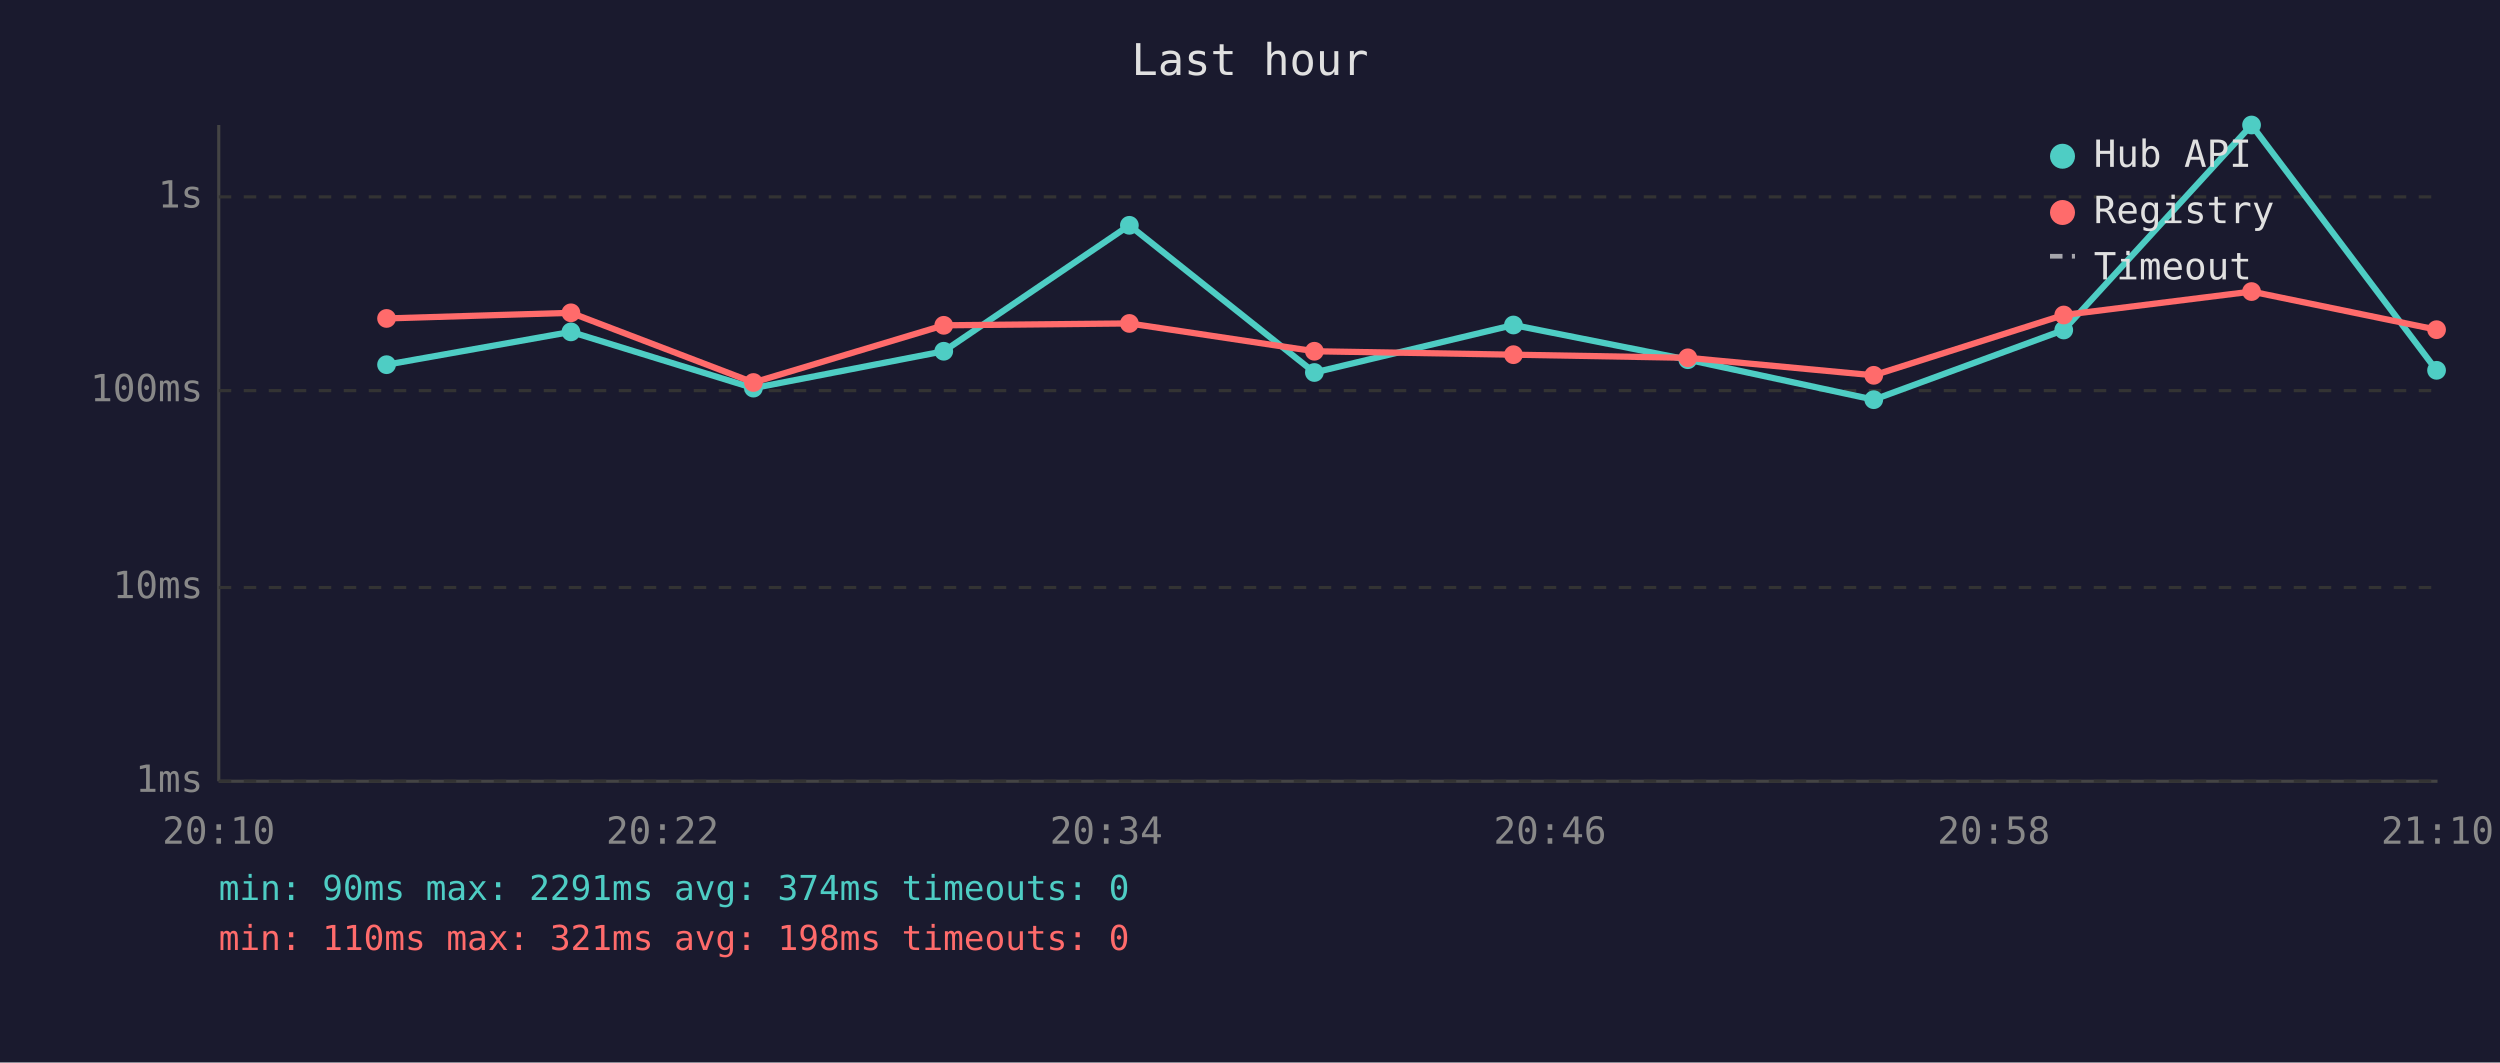
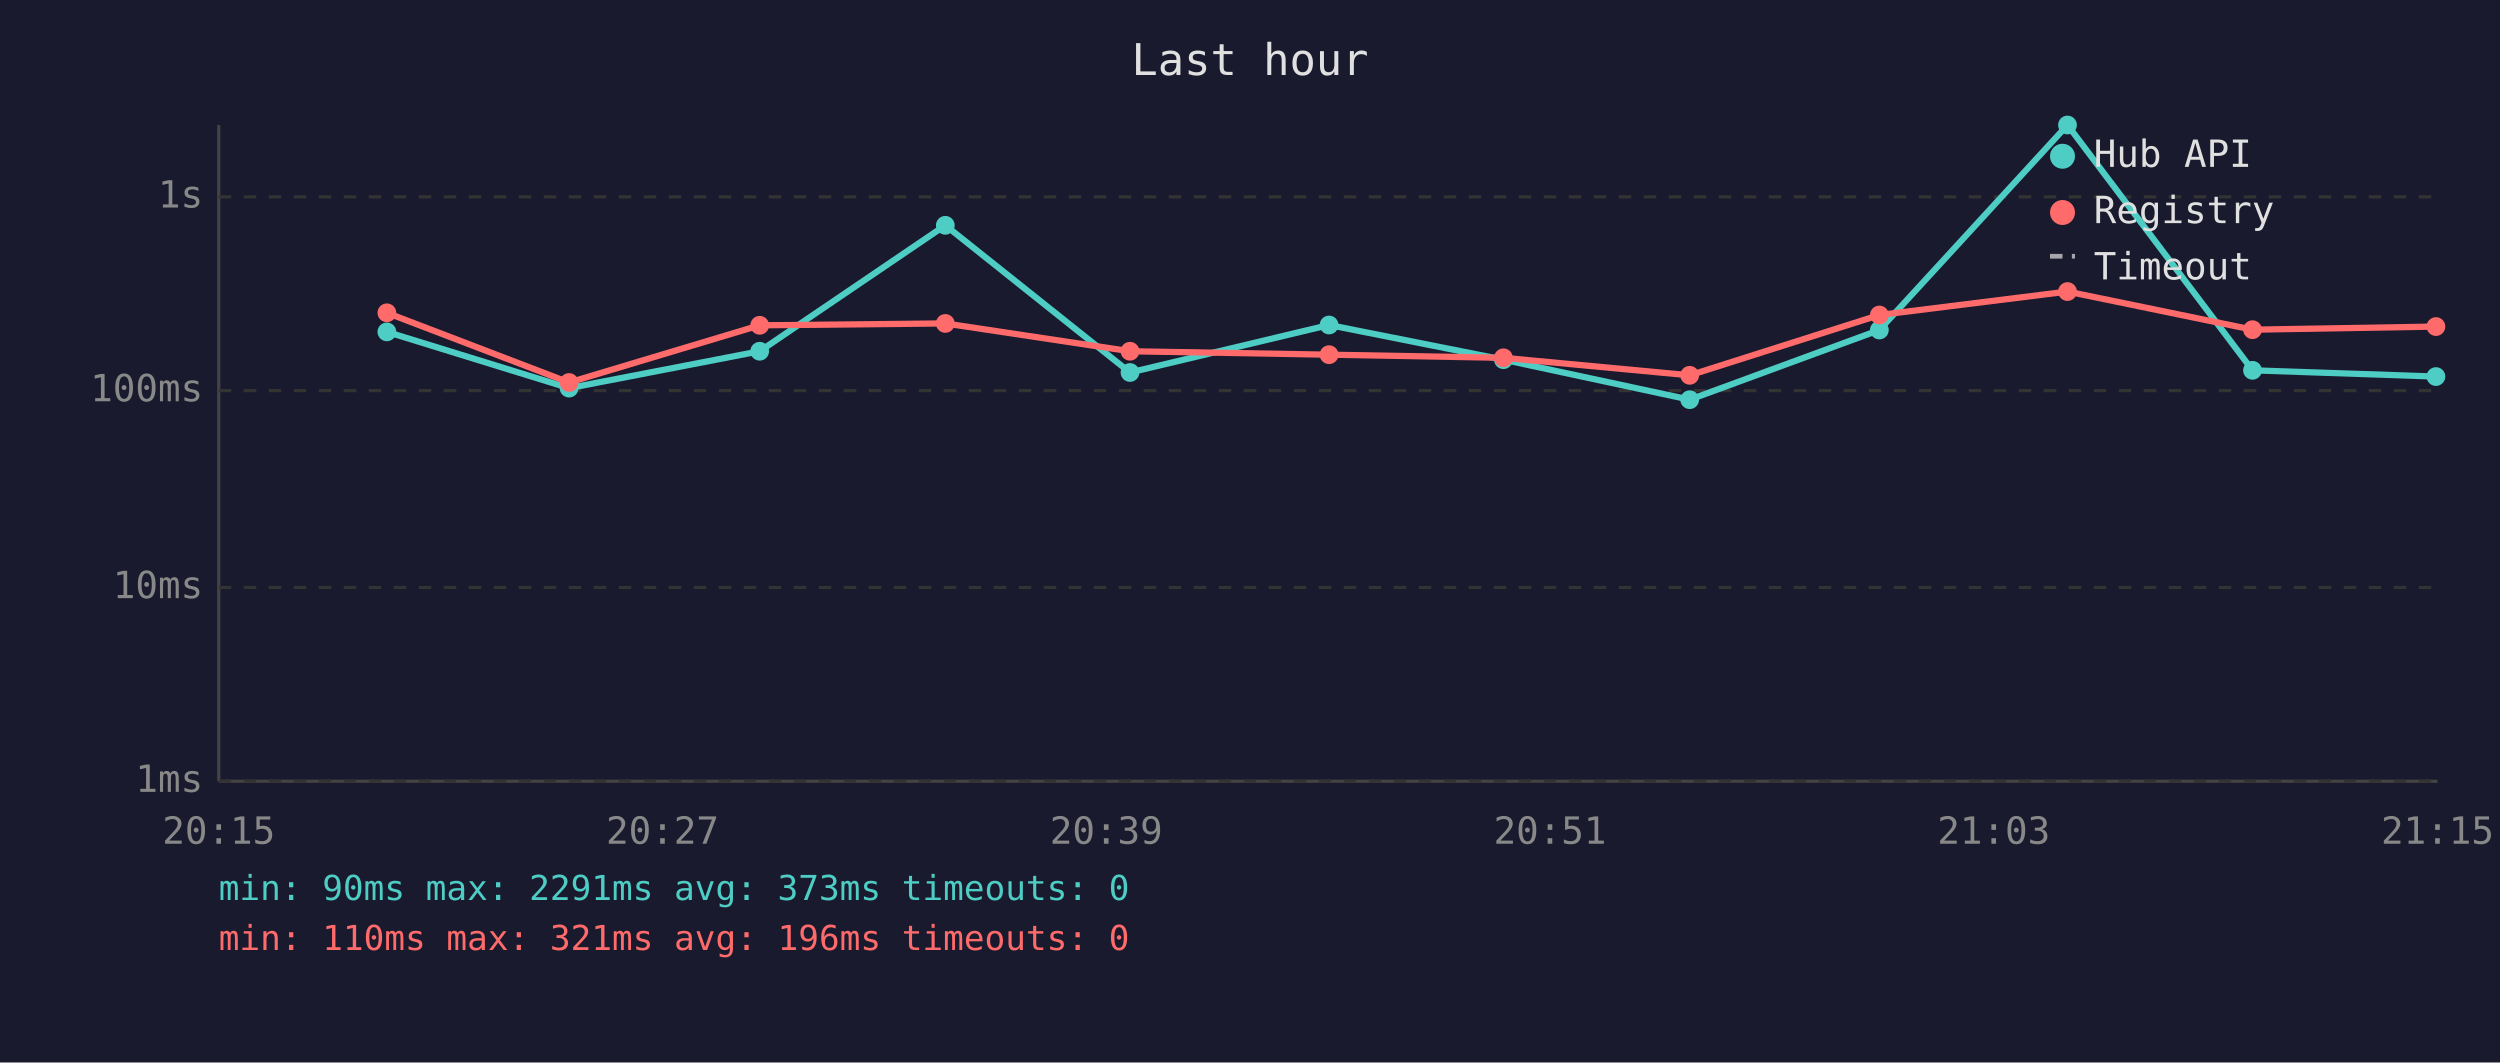
<svg xmlns="http://www.w3.org/2000/svg" viewBox="0 0 800 340" font-family="monospace" font-size="12">
  <rect width="800" height="340" fill="#1a1a2e" />
  <text x="400" y="24" fill="#e0e0e0" font-size="14" text-anchor="middle">Last hour</text>
  <line x1="70" y1="40" x2="70" y2="250" stroke="#444" stroke-width="1" />
  <line x1="70" y1="250" x2="780" y2="250" stroke="#444" stroke-width="1" />
  <line x1="70" y1="250" x2="780" y2="250" stroke="#333" stroke-width="1" stroke-dasharray="4" />
  <text x="65" y="250" fill="#888" text-anchor="end" dominant-baseline="middle">1ms</text>
  <line x1="70" y1="188" x2="780" y2="188" stroke="#333" stroke-width="1" stroke-dasharray="4" />
  <text x="65" y="188" fill="#888" text-anchor="end" dominant-baseline="middle">10ms</text>
  <line x1="70" y1="125" x2="780" y2="125" stroke="#333" stroke-width="1" stroke-dasharray="4" />
  <text x="65" y="125" fill="#888" text-anchor="end" dominant-baseline="middle">100ms</text>
  <line x1="70" y1="63" x2="780" y2="63" stroke="#333" stroke-width="1" stroke-dasharray="4" />
  <text x="65" y="63" fill="#888" text-anchor="end" dominant-baseline="middle">1s</text>
-   <text x="70" y="270" fill="#888" text-anchor="middle">20:10</text>
-   <text x="212" y="270" fill="#888" text-anchor="middle">20:22</text>
-   <text x="354" y="270" fill="#888" text-anchor="middle">20:34</text>
-   <text x="496" y="270" fill="#888" text-anchor="middle">20:46</text>
-   <text x="638" y="270" fill="#888" text-anchor="middle">20:58</text>
-   <text x="780" y="270" fill="#888" text-anchor="middle">21:10</text>
-   <polyline points="123.7,116.7 182.7,106.2 241.1,124.2 302.0,112.4 361.4,72.1 420.6,119.2 484.3,104.0 540.1,115.1 599.6,127.9 660.4,105.6 720.5,40.0 779.7,118.5" fill="none" stroke="#4ecdc4" stroke-width="2" opacity="1" />
-   <circle cx="123.7" cy="116.7" r="3" fill="#4ecdc4" />
-   <circle cx="182.7" cy="106.2" r="3" fill="#4ecdc4" />
-   <circle cx="241.1" cy="124.2" r="3" fill="#4ecdc4" />
-   <circle cx="302.0" cy="112.4" r="3" fill="#4ecdc4" />
-   <circle cx="361.4" cy="72.1" r="3" fill="#4ecdc4" />
-   <circle cx="420.6" cy="119.2" r="3" fill="#4ecdc4" />
-   <circle cx="484.3" cy="104.0" r="3" fill="#4ecdc4" />
-   <circle cx="540.1" cy="115.1" r="3" fill="#4ecdc4" />
-   <circle cx="599.6" cy="127.9" r="3" fill="#4ecdc4" />
-   <circle cx="660.4" cy="105.6" r="3" fill="#4ecdc4" />
-   <circle cx="720.5" cy="40.0" r="3" fill="#4ecdc4" />
-   <circle cx="779.7" cy="118.5" r="3" fill="#4ecdc4" />
-   <polyline points="123.7,101.9 182.7,100.1 241.1,122.4 302.0,104.1 361.4,103.5 420.6,112.4 484.3,113.5 540.1,114.5 599.6,120.1 660.4,100.8 720.5,93.3 779.7,105.5" fill="none" stroke="#ff6b6b" stroke-width="2" opacity="1" />
-   <circle cx="123.7" cy="101.9" r="3" fill="#ff6b6b" />
-   <circle cx="182.7" cy="100.1" r="3" fill="#ff6b6b" />
-   <circle cx="241.1" cy="122.4" r="3" fill="#ff6b6b" />
-   <circle cx="302.0" cy="104.1" r="3" fill="#ff6b6b" />
-   <circle cx="361.4" cy="103.5" r="3" fill="#ff6b6b" />
-   <circle cx="420.6" cy="112.4" r="3" fill="#ff6b6b" />
-   <circle cx="484.3" cy="113.5" r="3" fill="#ff6b6b" />
-   <circle cx="540.1" cy="114.5" r="3" fill="#ff6b6b" />
-   <circle cx="599.6" cy="120.1" r="3" fill="#ff6b6b" />
-   <circle cx="660.4" cy="100.8" r="3" fill="#ff6b6b" />
-   <circle cx="720.5" cy="93.3" r="3" fill="#ff6b6b" />
-   <circle cx="779.7" cy="105.5" r="3" fill="#ff6b6b" />
+   <text x="70" y="270" fill="#888" text-anchor="middle">20:15</text>
+   <text x="212" y="270" fill="#888" text-anchor="middle">20:27</text>
+   <text x="354" y="270" fill="#888" text-anchor="middle">20:39</text>
+   <text x="496" y="270" fill="#888" text-anchor="middle">20:51</text>
+   <text x="638" y="270" fill="#888" text-anchor="middle">21:03</text>
+   <text x="780" y="270" fill="#888" text-anchor="middle">21:15</text>
+   <polyline points="123.8,106.2 182.1,124.2 243.1,112.4 302.5,72.1 361.6,119.2 425.3,104.0 481.1,115.1 540.7,127.9 601.4,105.6 661.6,40.0 720.8,118.5 779.5,120.5" fill="none" stroke="#4ecdc4" stroke-width="2" opacity="1" />
+   <circle cx="123.8" cy="106.2" r="3" fill="#4ecdc4" />
+   <circle cx="182.1" cy="124.2" r="3" fill="#4ecdc4" />
+   <circle cx="243.1" cy="112.4" r="3" fill="#4ecdc4" />
+   <circle cx="302.5" cy="72.1" r="3" fill="#4ecdc4" />
+   <circle cx="361.6" cy="119.2" r="3" fill="#4ecdc4" />
+   <circle cx="425.3" cy="104.0" r="3" fill="#4ecdc4" />
+   <circle cx="481.1" cy="115.1" r="3" fill="#4ecdc4" />
+   <circle cx="540.7" cy="127.9" r="3" fill="#4ecdc4" />
+   <circle cx="601.4" cy="105.6" r="3" fill="#4ecdc4" />
+   <circle cx="661.6" cy="40.0" r="3" fill="#4ecdc4" />
+   <circle cx="720.8" cy="118.5" r="3" fill="#4ecdc4" />
+   <circle cx="779.5" cy="120.5" r="3" fill="#4ecdc4" />
+   <polyline points="123.8,100.1 182.1,122.4 243.1,104.1 302.5,103.5 361.6,112.4 425.3,113.5 481.1,114.5 540.7,120.1 601.4,100.8 661.6,93.3 720.8,105.5 779.5,104.5" fill="none" stroke="#ff6b6b" stroke-width="2" opacity="1" />
+   <circle cx="123.8" cy="100.1" r="3" fill="#ff6b6b" />
+   <circle cx="182.1" cy="122.4" r="3" fill="#ff6b6b" />
+   <circle cx="243.1" cy="104.1" r="3" fill="#ff6b6b" />
+   <circle cx="302.5" cy="103.5" r="3" fill="#ff6b6b" />
+   <circle cx="361.6" cy="112.4" r="3" fill="#ff6b6b" />
+   <circle cx="425.3" cy="113.5" r="3" fill="#ff6b6b" />
+   <circle cx="481.1" cy="114.5" r="3" fill="#ff6b6b" />
+   <circle cx="540.7" cy="120.1" r="3" fill="#ff6b6b" />
+   <circle cx="601.4" cy="100.8" r="3" fill="#ff6b6b" />
+   <circle cx="661.6" cy="93.3" r="3" fill="#ff6b6b" />
+   <circle cx="720.8" cy="105.5" r="3" fill="#ff6b6b" />
+   <circle cx="779.5" cy="104.5" r="3" fill="#ff6b6b" />
  <circle cx="660" cy="50" r="4" fill="#4ecdc4" />
  <text x="670" y="50" fill="#e0e0e0" dominant-baseline="middle">Hub API</text>
  <circle cx="660" cy="68" r="4" fill="#ff6b6b" />
  <text x="670" y="68" fill="#e0e0e0" dominant-baseline="middle">Registry</text>
  <line x1="656" y1="82" x2="664" y2="82" stroke="#e0e0e0" stroke-width="1.5" stroke-dasharray="4,3" opacity="0.7" />
  <text x="670" y="86" fill="#e0e0e0" dominant-baseline="middle">Timeout</text>
-   <text x="70" y="288" fill="#4ecdc4" font-size="11">min: 90ms  max: 2291ms  avg: 374ms  timeouts: 0</text>
-   <text x="70" y="304" fill="#ff6b6b" font-size="11">min: 110ms  max: 321ms  avg: 198ms  timeouts: 0</text>
+   <text x="70" y="288" fill="#4ecdc4" font-size="11">min: 90ms  max: 2291ms  avg: 373ms  timeouts: 0</text>
+   <text x="70" y="304" fill="#ff6b6b" font-size="11">min: 110ms  max: 321ms  avg: 196ms  timeouts: 0</text>
</svg>
